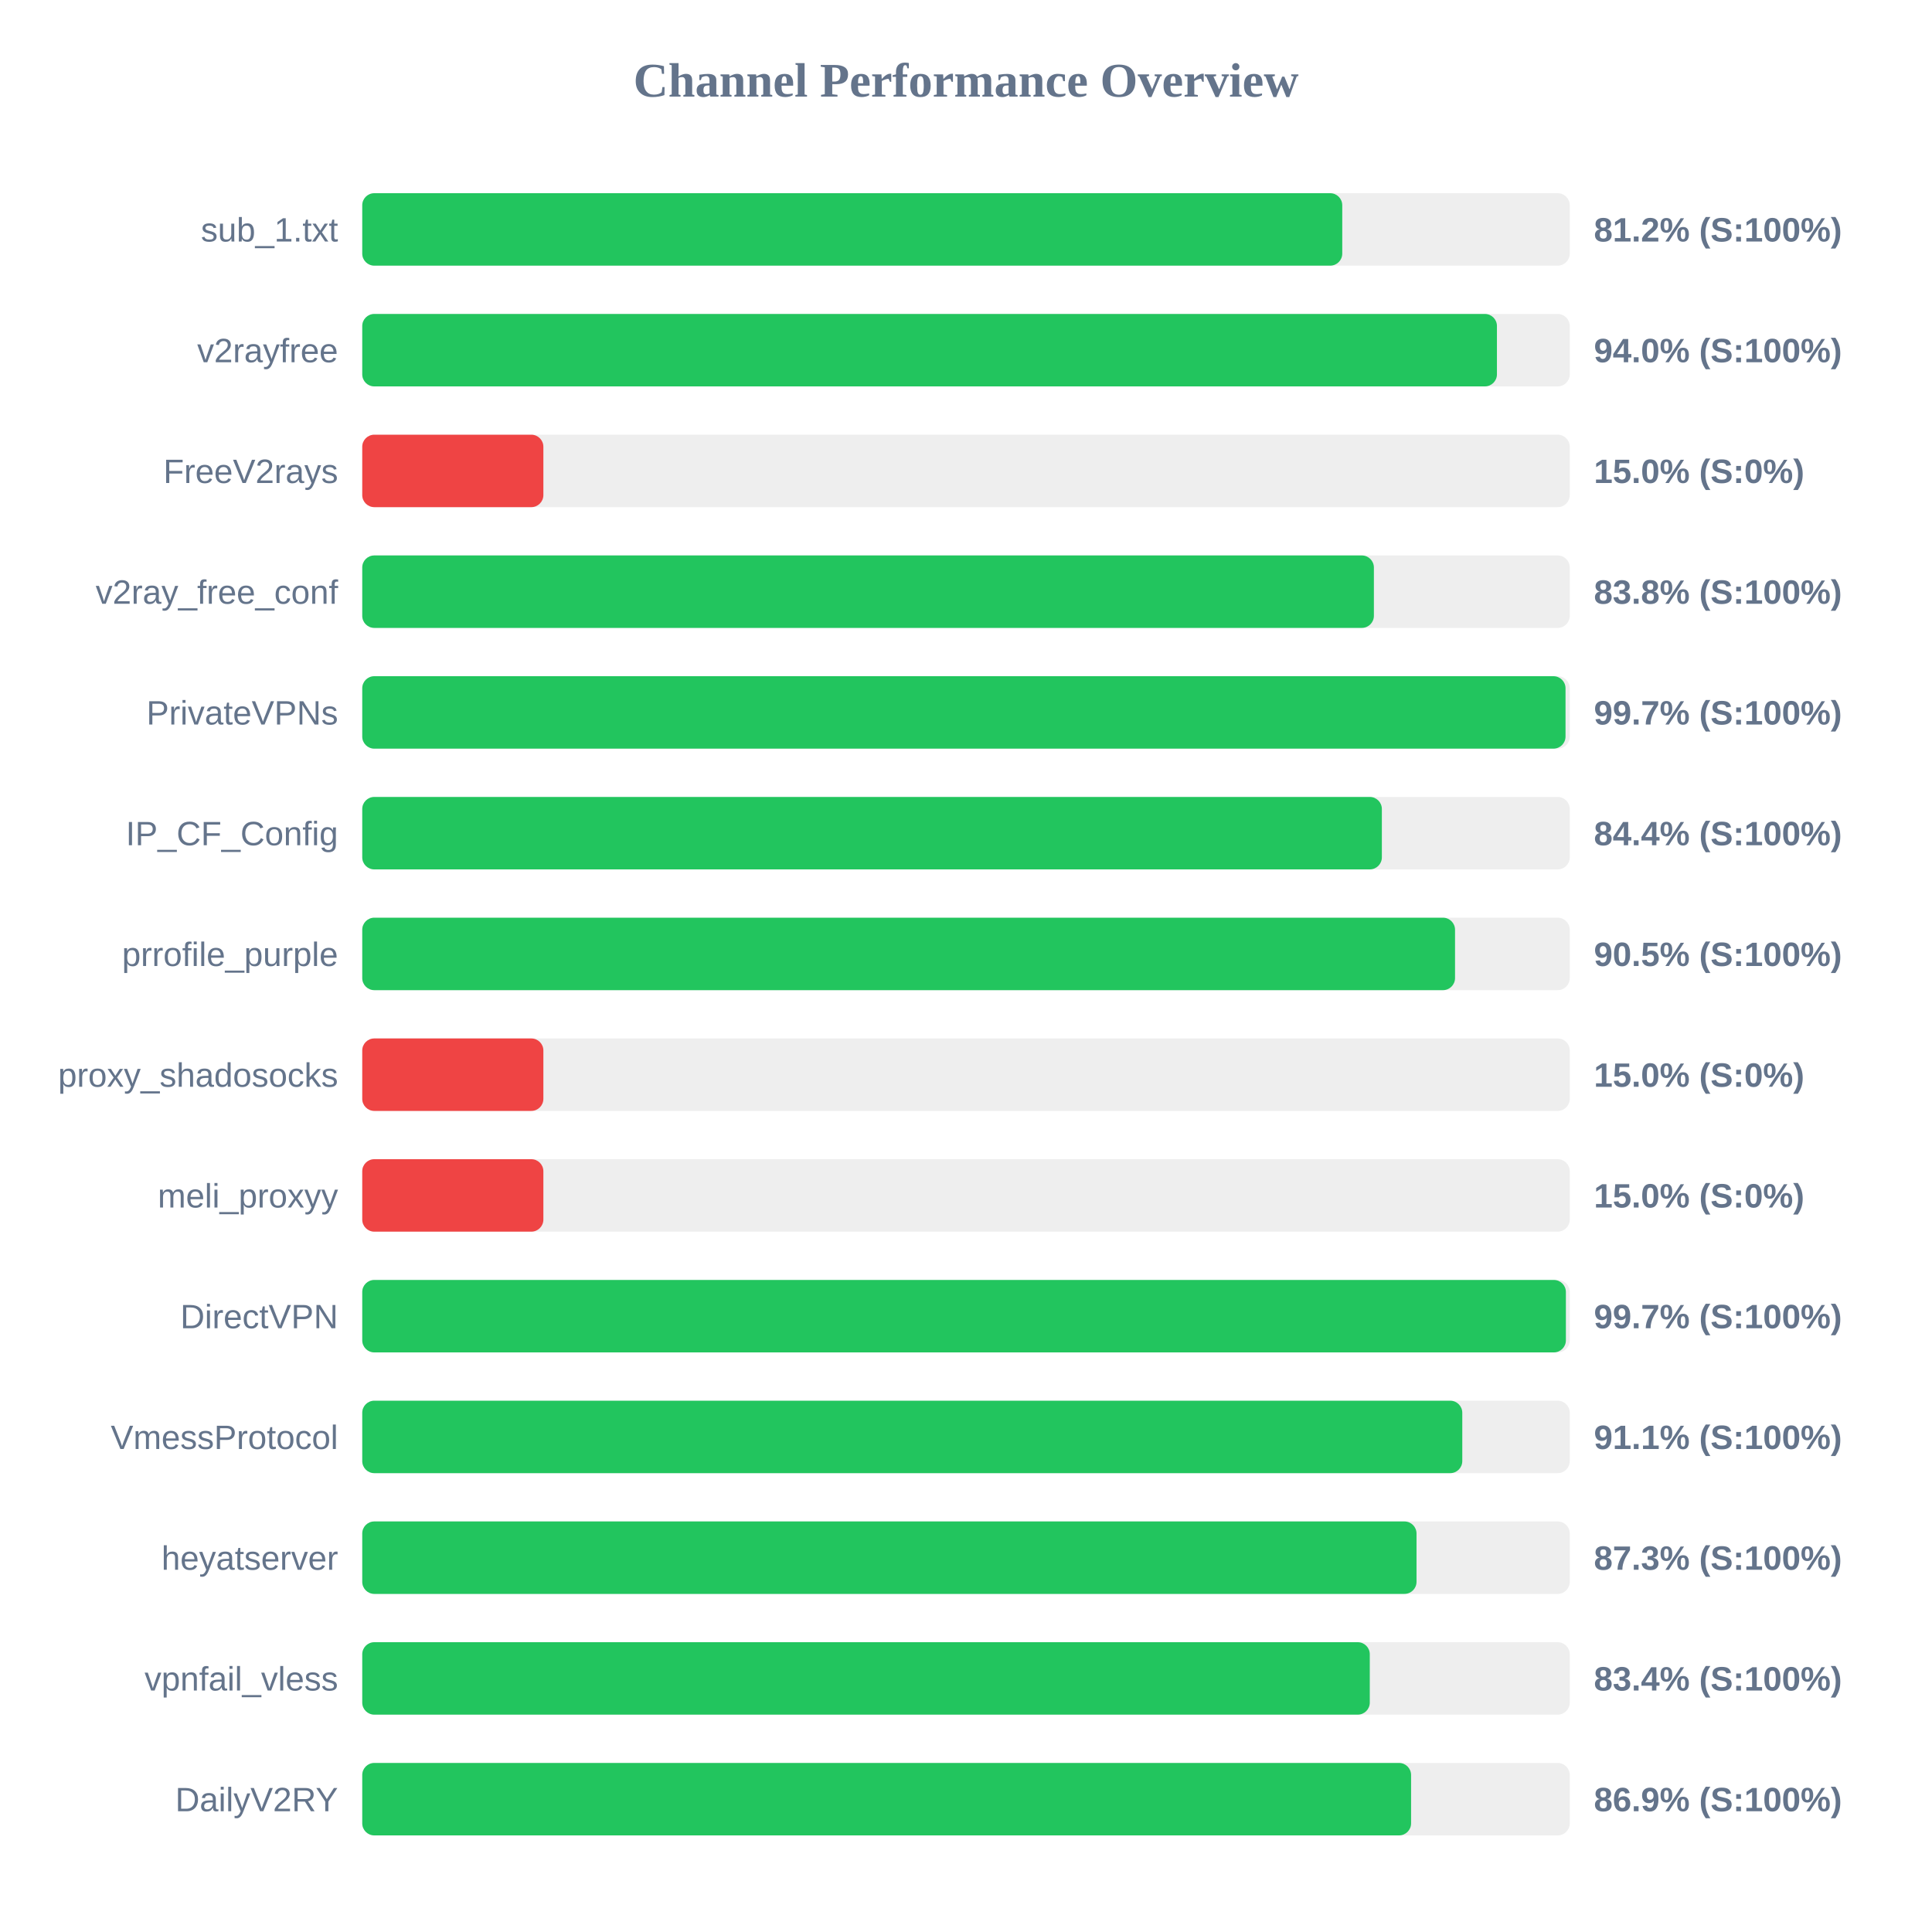
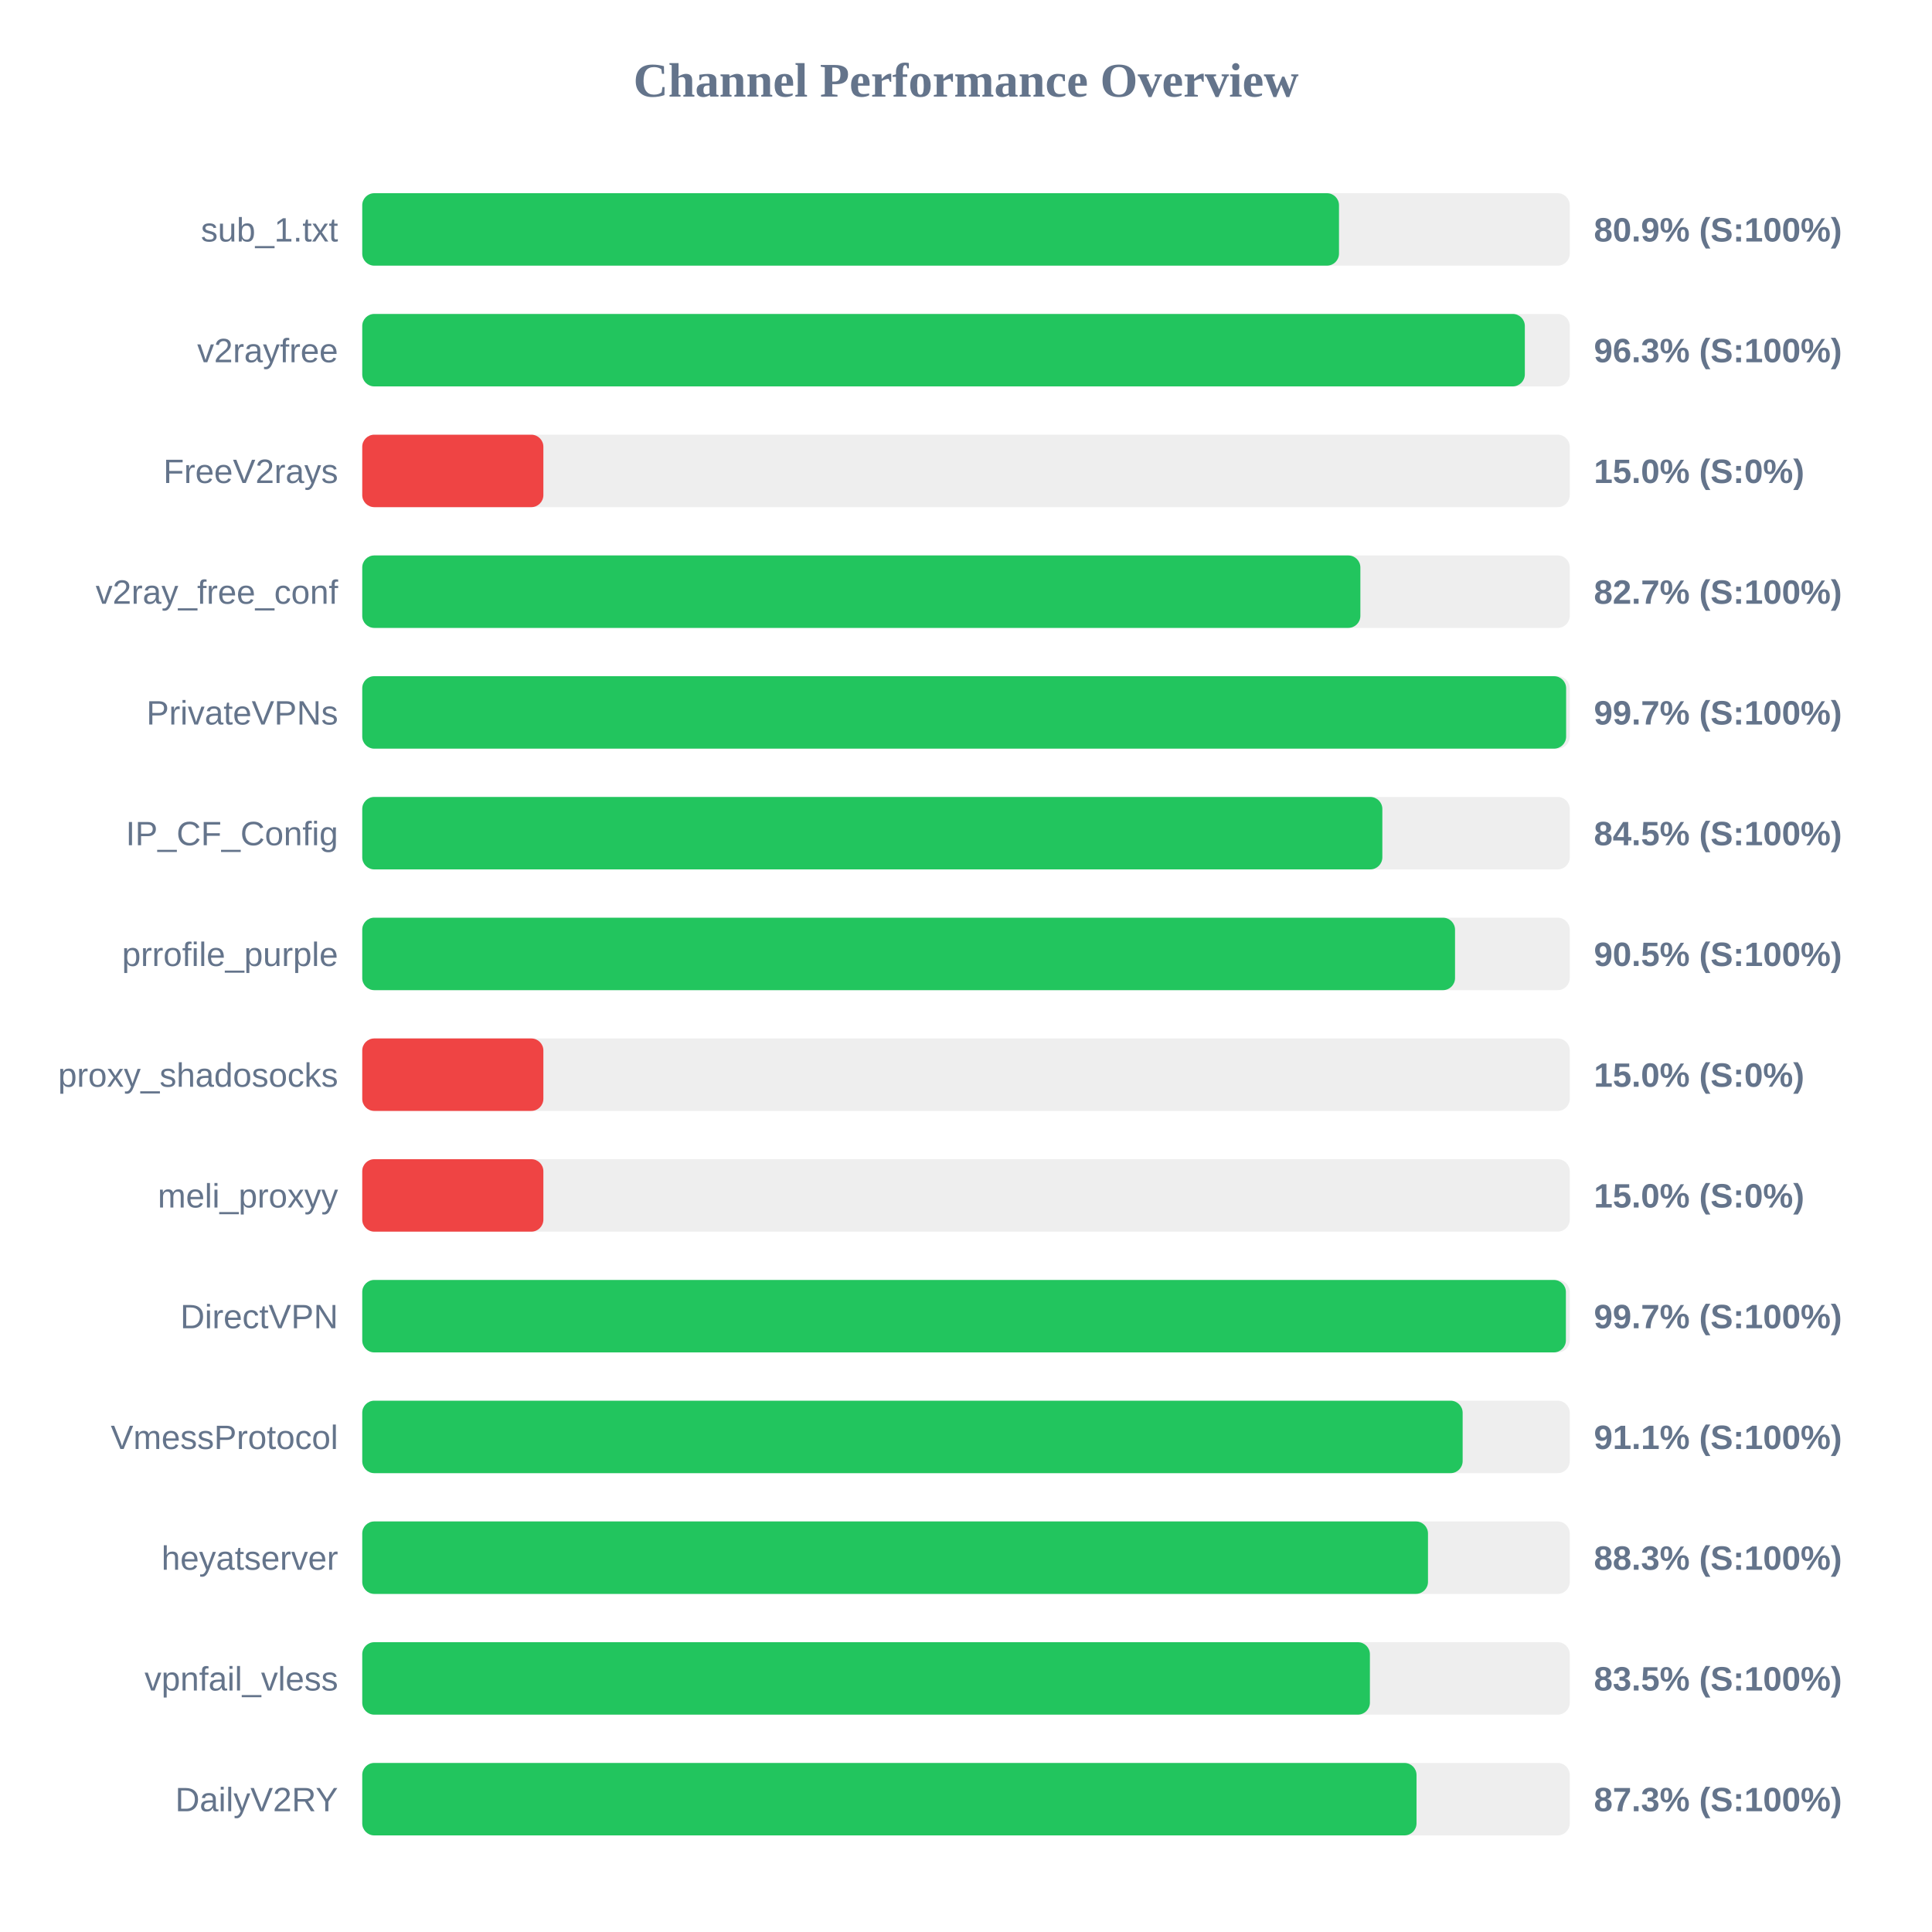
<svg xmlns="http://www.w3.org/2000/svg" width="800" height="800" version="1.1">
  <style>
        .row { font: 14px Arial; fill: #64748b; }
        .score { font: bold 14px Arial; fill: #64748b; }
    </style>
  <text x="400" y="40" text-anchor="middle" font-size="20px" font-weight="bold" fill="#64748b">Channel Performance Overview</text>
  <rect x="150" y="80" width="500" height="30" fill="#eee" rx="5" />
-   <rect x="150" y="80" width="405.8" height="30" fill="#22c55e" rx="5" />
+   <rect x="150" y="80" width="404.45" height="30" fill="#22c55e" rx="5" />
  <text x="140" y="100" text-anchor="end" class="row">sub_1.txt</text>
-   <text x="660" y="100" text-anchor="start" class="score">81.2% (S:100%)</text>
+   <text x="660" y="100" text-anchor="start" class="score">80.9% (S:100%)</text>
  <rect x="150" y="130" width="500" height="30" fill="#eee" rx="5" />
-   <rect x="150" y="130" width="469.85" height="30" fill="#22c55e" rx="5" />
+   <rect x="150" y="130" width="481.4" height="30" fill="#22c55e" rx="5" />
  <text x="140" y="150" text-anchor="end" class="row">v2rayfree</text>
-   <text x="660" y="150" text-anchor="start" class="score">94.0% (S:100%)</text>
+   <text x="660" y="150" text-anchor="start" class="score">96.3% (S:100%)</text>
  <rect x="150" y="180" width="500" height="30" fill="#eee" rx="5" />
  <rect x="150" y="180" width="75.0" height="30" fill="#ef4444" rx="5" />
  <text x="140" y="200" text-anchor="end" class="row">FreeV2rays</text>
  <text x="660" y="200" text-anchor="start" class="score">15.0% (S:0%)</text>
  <rect x="150" y="230" width="500" height="30" fill="#eee" rx="5" />
-   <rect x="150" y="230" width="418.9" height="30" fill="#22c55e" rx="5" />
+   <rect x="150" y="230" width="413.3" height="30" fill="#22c55e" rx="5" />
  <text x="140" y="250" text-anchor="end" class="row">v2ray_free_conf</text>
-   <text x="660" y="250" text-anchor="start" class="score">83.8% (S:100%)</text>
+   <text x="660" y="250" text-anchor="start" class="score">82.7% (S:100%)</text>
  <rect x="150" y="280" width="500" height="30" fill="#eee" rx="5" />
-   <rect x="150" y="280" width="498.25" height="30" fill="#22c55e" rx="5" />
+   <rect x="150" y="280" width="498.5" height="30" fill="#22c55e" rx="5" />
  <text x="140" y="300" text-anchor="end" class="row">PrivateVPNs</text>
  <text x="660" y="300" text-anchor="start" class="score">99.7% (S:100%)</text>
  <rect x="150" y="330" width="500" height="30" fill="#eee" rx="5" />
-   <rect x="150" y="330" width="422.2" height="30" fill="#22c55e" rx="5" />
+   <rect x="150" y="330" width="422.4" height="30" fill="#22c55e" rx="5" />
  <text x="140" y="350" text-anchor="end" class="row">IP_CF_Config</text>
-   <text x="660" y="350" text-anchor="start" class="score">84.4% (S:100%)</text>
+   <text x="660" y="350" text-anchor="start" class="score">84.5% (S:100%)</text>
  <rect x="150" y="380" width="500" height="30" fill="#eee" rx="5" />
  <rect x="150" y="380" width="452.5" height="30" fill="#22c55e" rx="5" />
  <text x="140" y="400" text-anchor="end" class="row">prrofile_purple</text>
  <text x="660" y="400" text-anchor="start" class="score">90.5% (S:100%)</text>
  <rect x="150" y="430" width="500" height="30" fill="#eee" rx="5" />
  <rect x="150" y="430" width="75.0" height="30" fill="#ef4444" rx="5" />
  <text x="140" y="450" text-anchor="end" class="row">proxy_shadosocks</text>
  <text x="660" y="450" text-anchor="start" class="score">15.0% (S:0%)</text>
  <rect x="150" y="480" width="500" height="30" fill="#eee" rx="5" />
  <rect x="150" y="480" width="75.0" height="30" fill="#ef4444" rx="5" />
  <text x="140" y="500" text-anchor="end" class="row">meli_proxyy</text>
  <text x="660" y="500" text-anchor="start" class="score">15.0% (S:0%)</text>
  <rect x="150" y="530" width="500" height="30" fill="#eee" rx="5" />
  <rect x="150" y="530" width="498.4" height="30" fill="#22c55e" rx="5" />
  <text x="140" y="550" text-anchor="end" class="row">DirectVPN</text>
  <text x="660" y="550" text-anchor="start" class="score">99.7% (S:100%)</text>
  <rect x="150" y="580" width="500" height="30" fill="#eee" rx="5" />
-   <rect x="150" y="580" width="455.5" height="30" fill="#22c55e" rx="5" />
+   <rect x="150" y="580" width="455.65" height="30" fill="#22c55e" rx="5" />
  <text x="140" y="600" text-anchor="end" class="row">VmessProtocol</text>
  <text x="660" y="600" text-anchor="start" class="score">91.1% (S:100%)</text>
  <rect x="150" y="630" width="500" height="30" fill="#eee" rx="5" />
-   <rect x="150" y="630" width="436.55" height="30" fill="#22c55e" rx="5" />
+   <rect x="150" y="630" width="441.3" height="30" fill="#22c55e" rx="5" />
  <text x="140" y="650" text-anchor="end" class="row">heyatserver</text>
-   <text x="660" y="650" text-anchor="start" class="score">87.3% (S:100%)</text>
+   <text x="660" y="650" text-anchor="start" class="score">88.3% (S:100%)</text>
  <rect x="150" y="680" width="500" height="30" fill="#eee" rx="5" />
-   <rect x="150" y="680" width="417.2" height="30" fill="#22c55e" rx="5" />
+   <rect x="150" y="680" width="417.25" height="30" fill="#22c55e" rx="5" />
  <text x="140" y="700" text-anchor="end" class="row">vpnfail_vless</text>
-   <text x="660" y="700" text-anchor="start" class="score">83.4% (S:100%)</text>
+   <text x="660" y="700" text-anchor="start" class="score">83.5% (S:100%)</text>
  <rect x="150" y="730" width="500" height="30" fill="#eee" rx="5" />
-   <rect x="150" y="730" width="434.3" height="30" fill="#22c55e" rx="5" />
+   <rect x="150" y="730" width="436.55" height="30" fill="#22c55e" rx="5" />
  <text x="140" y="750" text-anchor="end" class="row">DailyV2RY</text>
-   <text x="660" y="750" text-anchor="start" class="score">86.9% (S:100%)</text>
+   <text x="660" y="750" text-anchor="start" class="score">87.3% (S:100%)</text>
</svg>
